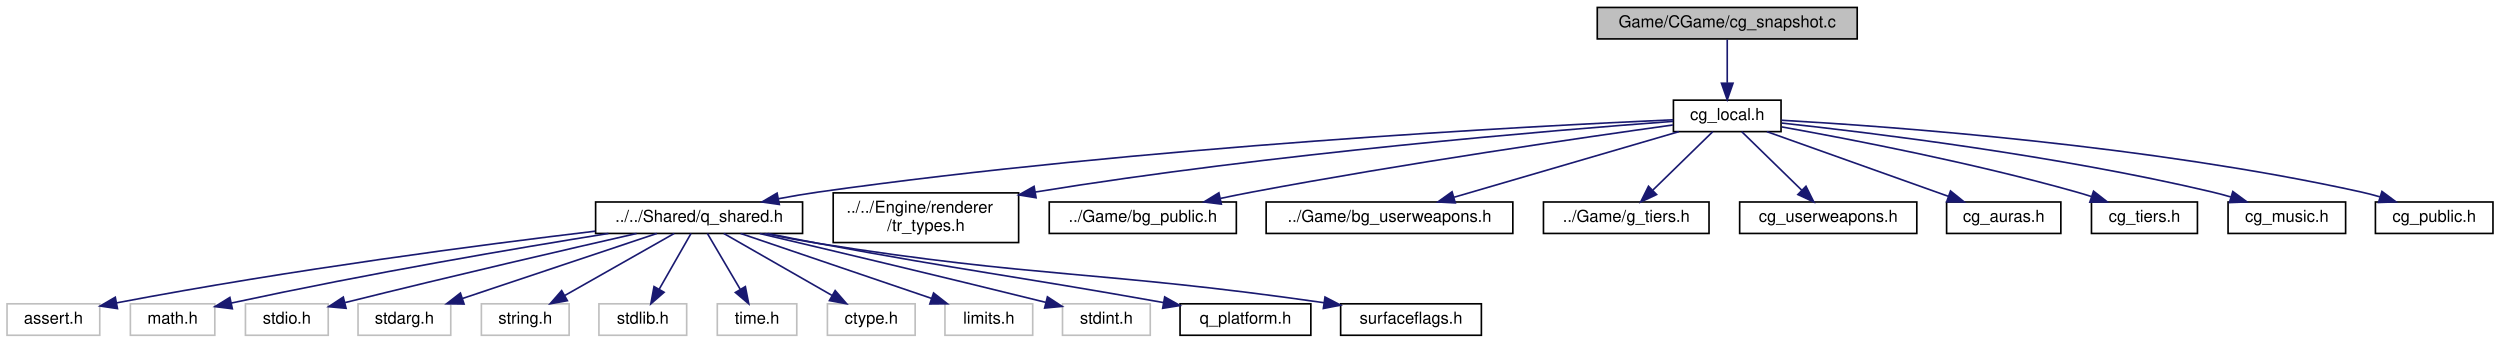
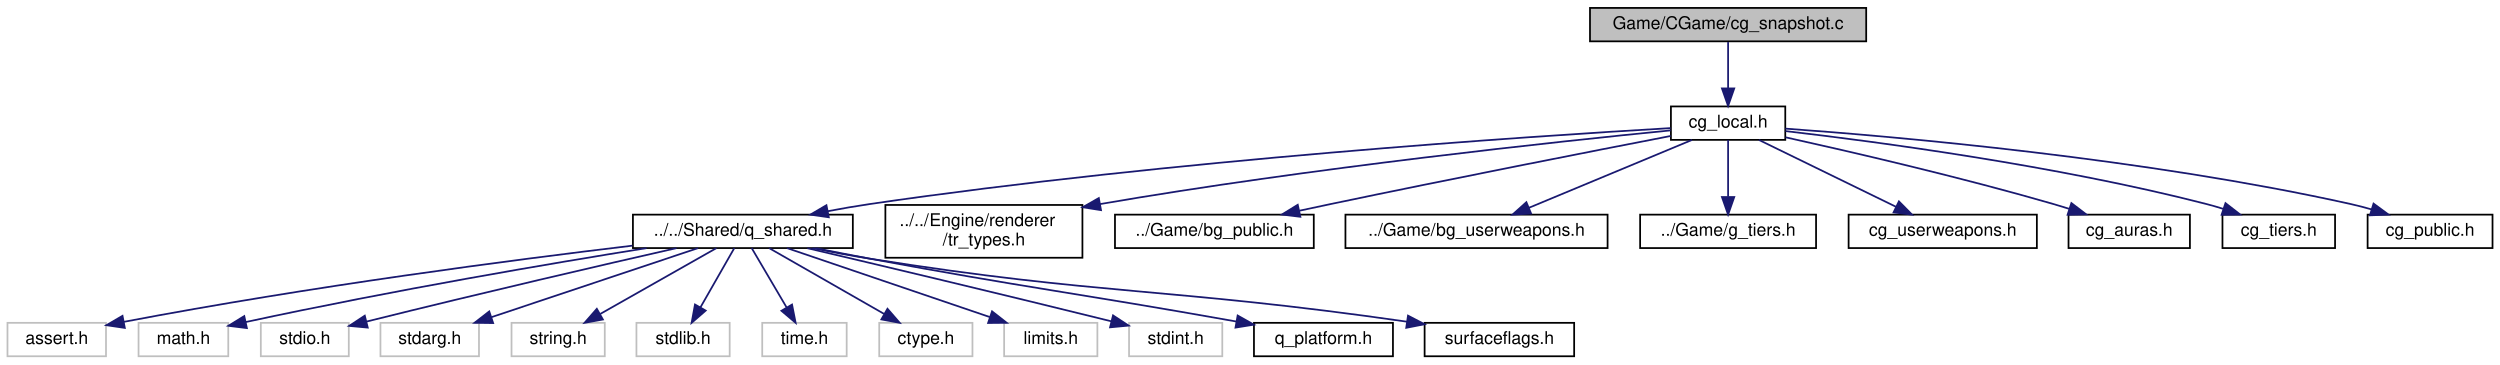
- <svg xmlns="http://www.w3.org/2000/svg" xmlns:xlink="http://www.w3.org/1999/xlink" width="1510pt" height="207pt" viewBox="0.00 0.00 1509.50 207.00">
+ <svg xmlns="http://www.w3.org/2000/svg" xmlns:xlink="http://www.w3.org/1999/xlink" width="1421pt" height="207pt" viewBox="0.00 0.00 1420.50 207.00">
  <g id="graph0" class="graph" transform="scale(1 1) rotate(0) translate(4 203)">
    <g id="node1" class="node">
      <g id="a_node1">
        <a xlink:title=" ">
-           <polygon fill="#bfbfbf" stroke="black" points="960.5,-179.5 960.5,-198.5 1117.5,-198.5 1117.5,-179.5 960.5,-179.5" />
-           <text text-anchor="middle" x="1039" y="-186.5" font-family="Helvetica,sans-Serif" font-size="10.00">Game/CGame/cg_snapshot.c</text>
+           <polygon fill="#bfbfbf" stroke="black" points="899.5,-179.5 899.5,-198.5 1056.5,-198.5 1056.5,-179.5 899.5,-179.5" />
+           <text text-anchor="middle" x="978" y="-186.5" font-family="Helvetica,sans-Serif" font-size="10.00">Game/CGame/cg_snapshot.c</text>
        </a>
      </g>
    </g>
    <g id="node2" class="node">
      <g id="a_node2">
        <a xlink:href="../../d9/d79/cg__local_8h.html" target="_top" xlink:title=" ">
-           <polygon fill="none" stroke="black" points="1006.5,-123.5 1006.5,-142.5 1071.5,-142.5 1071.5,-123.5 1006.5,-123.5" />
-           <text text-anchor="middle" x="1039" y="-130.5" font-family="Helvetica,sans-Serif" font-size="10.00">cg_local.h</text>
+           <polygon fill="none" stroke="black" points="945.5,-123.5 945.5,-142.5 1010.5,-142.5 1010.5,-123.5 945.5,-123.5" />
+           <text text-anchor="middle" x="978" y="-130.5" font-family="Helvetica,sans-Serif" font-size="10.00">cg_local.h</text>
        </a>
      </g>
    </g>
    <g id="edge1" class="edge">
-       <path fill="none" stroke="midnightblue" d="M1039,-179.08C1039,-172.01 1039,-161.86 1039,-152.99" />
-       <polygon fill="midnightblue" stroke="midnightblue" points="1042.5,-152.75 1039,-142.75 1035.5,-152.75 1042.5,-152.75" />
+       <path fill="none" stroke="midnightblue" d="M978,-179.08C978,-172.01 978,-161.86 978,-152.99" />
+       <polygon fill="midnightblue" stroke="midnightblue" points="981.5,-152.75 978,-142.75 974.5,-152.75 981.5,-152.75" />
    </g>
    <g id="node3" class="node">
      <g id="a_node3">
        <a xlink:href="../../de/d01/q__shared_8h.html" target="_top" xlink:title=" ">
          <polygon fill="none" stroke="black" points="355.5,-62 355.5,-81 480.5,-81 480.5,-62 355.5,-62" />
          <text text-anchor="middle" x="418" y="-69" font-family="Helvetica,sans-Serif" font-size="10.00">../../Shared/q_shared.h</text>
        </a>
      </g>
    </g>
    <g id="edge2" class="edge">
-       <path fill="none" stroke="midnightblue" d="M1006.37,-130.66C921.11,-126.87 684.83,-114.51 490,-87 482.19,-85.9 473.95,-84.48 465.94,-82.97" />
-       <polygon fill="midnightblue" stroke="midnightblue" points="466.46,-79.5 455.97,-81.01 465.11,-86.37 466.46,-79.5" />
+       <path fill="none" stroke="midnightblue" d="M945.3,-130.19C866.6,-125.59 660.47,-111.95 490,-87 482.28,-85.87 474.14,-84.45 466.22,-82.95" />
+       <polygon fill="midnightblue" stroke="midnightblue" points="466.84,-79.5 456.35,-81.01 465.49,-86.37 466.84,-79.5" />
    </g>
    <g id="node16" class="node">
      <g id="a_node16">
        <a xlink:href="../../d3/d66/tr__types_8h.html" target="_top" xlink:title=" ">
          <polygon fill="none" stroke="black" points="499,-56.5 499,-86.5 611,-86.5 611,-56.5 499,-56.5" />
          <text text-anchor="start" x="507" y="-74.5" font-family="Helvetica,sans-Serif" font-size="10.00">../../Engine/renderer</text>
          <text text-anchor="middle" x="555" y="-63.5" font-family="Helvetica,sans-Serif" font-size="10.00">/tr_types.h</text>
        </a>
      </g>
    </g>
    <g id="edge15" class="edge">
-       <path fill="none" stroke="midnightblue" d="M1006.32,-129.7C935.68,-124.47 763.63,-110.27 621,-87 620.9,-86.98 620.8,-86.97 620.7,-86.95" />
-       <polygon fill="midnightblue" stroke="midnightblue" points="621.54,-83.55 611.09,-85.26 620.33,-90.44 621.54,-83.55" />
+       <path fill="none" stroke="midnightblue" d="M945.37,-128.89C882.39,-122.66 739.81,-107.5 621,-87 620.9,-86.98 620.8,-86.97 620.7,-86.95" />
+       <polygon fill="midnightblue" stroke="midnightblue" points="621.57,-83.55 611.1,-85.19 620.31,-90.43 621.57,-83.55" />
    </g>
    <g id="node17" class="node">
      <g id="a_node17">
        <a xlink:href="../../d6/daa/bg__public_8h.html" target="_top" xlink:title=" ">
          <polygon fill="none" stroke="black" points="629.5,-62 629.5,-81 742.5,-81 742.5,-62 629.5,-62" />
          <text text-anchor="middle" x="686" y="-69" font-family="Helvetica,sans-Serif" font-size="10.00">../Game/bg_public.h</text>
        </a>
      </g>
    </g>
    <g id="edge16" class="edge">
-       <path fill="none" stroke="midnightblue" d="M1006.18,-127.52C952.74,-120.07 843.7,-104.25 752,-87 745.8,-85.83 739.28,-84.52 732.87,-83.16" />
-       <polygon fill="midnightblue" stroke="midnightblue" points="733.43,-79.71 722.92,-81.03 731.96,-86.55 733.43,-79.71" />
+       <path fill="none" stroke="midnightblue" d="M945.4,-125.72C901.43,-117.2 820.72,-101.39 752,-87 746.26,-85.8 740.25,-84.51 734.29,-83.22" />
+       <polygon fill="midnightblue" stroke="midnightblue" points="734.88,-79.77 724.36,-81.06 733.39,-86.61 734.88,-79.77" />
    </g>
    <g id="node18" class="node">
      <g id="a_node18">
        <a xlink:href="../../de/df7/bg__userweapons_8h.html" target="_top" xlink:title=" ">
          <polygon fill="none" stroke="black" points="760.5,-62 760.5,-81 909.5,-81 909.5,-62 760.5,-62" />
          <text text-anchor="middle" x="835" y="-69" font-family="Helvetica,sans-Serif" font-size="10.00">../Game/bg_userweapons.h</text>
        </a>
      </g>
    </g>
    <g id="edge17" class="edge">
-       <path fill="none" stroke="midnightblue" d="M1009.77,-123.48C974.1,-113.07 913.64,-95.44 874.02,-83.88" />
-       <polygon fill="midnightblue" stroke="midnightblue" points="874.75,-80.45 864.17,-81.01 872.79,-87.17 874.75,-80.45" />
+       <path fill="none" stroke="midnightblue" d="M957.51,-123.48C933.19,-113.36 892.45,-96.4 864.68,-84.85" />
+       <polygon fill="midnightblue" stroke="midnightblue" points="866.03,-81.62 855.45,-81.01 863.34,-88.08 866.03,-81.62" />
    </g>
    <g id="node19" class="node">
      <g id="a_node19">
        <a xlink:href="../../d6/dca/g__tiers_8h.html" target="_top" xlink:title=" ">
          <polygon fill="none" stroke="black" points="928,-62 928,-81 1028,-81 1028,-62 928,-62" />
          <text text-anchor="middle" x="978" y="-69" font-family="Helvetica,sans-Serif" font-size="10.00">../Game/g_tiers.h</text>
        </a>
      </g>
    </g>
    <g id="edge18" class="edge">
-       <path fill="none" stroke="midnightblue" d="M1030.26,-123.48C1020.84,-114.28 1005.64,-99.46 994.05,-88.16" />
-       <polygon fill="midnightblue" stroke="midnightblue" points="996.33,-85.49 986.72,-81.01 991.44,-90.5 996.33,-85.49" />
+       <path fill="none" stroke="midnightblue" d="M978,-123.48C978,-115.08 978,-101.98 978,-91.16" />
+       <polygon fill="midnightblue" stroke="midnightblue" points="981.5,-91.01 978,-81.01 974.5,-91.01 981.5,-91.01" />
    </g>
    <g id="node20" class="node">
      <g id="a_node20">
        <a xlink:href="../../d3/d35/cg__userweapons_8h.html" target="_top" xlink:title=" ">
          <polygon fill="none" stroke="black" points="1046.5,-62 1046.5,-81 1153.5,-81 1153.5,-62 1046.5,-62" />
          <text text-anchor="middle" x="1100" y="-69" font-family="Helvetica,sans-Serif" font-size="10.00">cg_userweapons.h</text>
        </a>
      </g>
    </g>
    <g id="edge19" class="edge">
-       <path fill="none" stroke="midnightblue" d="M1047.74,-123.48C1057.16,-114.28 1072.36,-99.46 1083.95,-88.16" />
-       <polygon fill="midnightblue" stroke="midnightblue" points="1086.56,-90.5 1091.28,-81.01 1081.67,-85.49 1086.56,-90.5" />
+       <path fill="none" stroke="midnightblue" d="M995.48,-123.48C1015.86,-113.53 1049.78,-96.99 1073.42,-85.46" />
+       <polygon fill="midnightblue" stroke="midnightblue" points="1075.1,-88.54 1082.55,-81.01 1072.03,-82.25 1075.1,-88.54" />
    </g>
    <g id="node21" class="node">
      <g id="a_node21">
        <a xlink:href="../../de/d77/cg__auras_8h.html" target="_top" xlink:title=" ">
          <polygon fill="none" stroke="black" points="1171.5,-62 1171.5,-81 1240.5,-81 1240.5,-62 1171.5,-62" />
          <text text-anchor="middle" x="1206" y="-69" font-family="Helvetica,sans-Serif" font-size="10.00">cg_auras.h</text>
        </a>
      </g>
    </g>
    <g id="edge20" class="edge">
-       <path fill="none" stroke="midnightblue" d="M1062.93,-123.48C1091.7,-113.22 1140.16,-95.96 1172.6,-84.4" />
-       <polygon fill="midnightblue" stroke="midnightblue" points="1173.87,-87.66 1182.12,-81.01 1171.52,-81.07 1173.87,-87.66" />
+       <path fill="none" stroke="midnightblue" d="M1010.64,-124.96C1047.78,-116.74 1110.14,-102.31 1163,-87 1165.93,-86.15 1168.96,-85.23 1171.99,-84.27" />
+       <polygon fill="midnightblue" stroke="midnightblue" points="1173.13,-87.58 1181.56,-81.15 1170.96,-80.92 1173.13,-87.58" />
    </g>
    <g id="node22" class="node">
      <g id="a_node22">
        <a xlink:href="../../dc/da7/cg__tiers_8h.html" target="_top" xlink:title=" ">
          <polygon fill="none" stroke="black" points="1259,-62 1259,-81 1323,-81 1323,-62 1259,-62" />
          <text text-anchor="middle" x="1291" y="-69" font-family="Helvetica,sans-Serif" font-size="10.00">cg_tiers.h</text>
        </a>
      </g>
    </g>
    <g id="edge21" class="edge">
-       <path fill="none" stroke="midnightblue" d="M1071.85,-126.36C1113.63,-118.88 1187.82,-104.55 1250,-87 1252.96,-86.17 1256.01,-85.23 1259.05,-84.25" />
-       <polygon fill="midnightblue" stroke="midnightblue" points="1260.26,-87.53 1268.61,-81.01 1258.02,-80.9 1260.26,-87.53" />
+       <path fill="none" stroke="midnightblue" d="M1010.62,-128.48C1062.07,-122.52 1164.94,-108.89 1250,-87 1253.05,-86.22 1256.19,-85.3 1259.31,-84.32" />
+       <polygon fill="midnightblue" stroke="midnightblue" points="1260.72,-87.54 1269.09,-81.05 1258.5,-80.91 1260.72,-87.54" />
    </g>
    <g id="node23" class="node">
      <g id="a_node23">
-         <a xlink:href="../../d8/db5/cg__music_8h.html" target="_top" xlink:title=" ">
+         <a xlink:href="../../d2/d3d/cg__public_8h.html" target="_top" xlink:title=" ">
          <polygon fill="none" stroke="black" points="1341.5,-62 1341.5,-81 1412.5,-81 1412.5,-62 1341.5,-62" />
-           <text text-anchor="middle" x="1377" y="-69" font-family="Helvetica,sans-Serif" font-size="10.00">cg_music.h</text>
+           <text text-anchor="middle" x="1377" y="-69" font-family="Helvetica,sans-Serif" font-size="10.00">cg_public.h</text>
        </a>
      </g>
    </g>
    <g id="edge22" class="edge">
-       <path fill="none" stroke="midnightblue" d="M1071.84,-128.68C1126.38,-122.79 1238.84,-109.01 1332,-87 1335.65,-86.14 1339.43,-85.12 1343.18,-84.03" />
-       <polygon fill="midnightblue" stroke="midnightblue" points="1344.38,-87.33 1352.91,-81.04 1342.32,-80.63 1344.38,-87.33" />
-     </g>
-     <g id="node24" class="node">
-       <g id="a_node24">
-         <a xlink:href="../../d2/d3d/cg__public_8h.html" target="_top" xlink:title=" ">
-           <polygon fill="none" stroke="black" points="1430.5,-62 1430.5,-81 1501.5,-81 1501.5,-62 1430.5,-62" />
-           <text text-anchor="middle" x="1466" y="-69" font-family="Helvetica,sans-Serif" font-size="10.00">cg_public.h</text>
-         </a>
-       </g>
-     </g>
-     <g id="edge23" class="edge">
-       <path fill="none" stroke="midnightblue" d="M1071.65,-130.38C1138.23,-126.6 1294.2,-115.26 1422,-87 1425.67,-86.19 1429.47,-85.19 1433.22,-84.1" />
-       <polygon fill="midnightblue" stroke="midnightblue" points="1434.45,-87.38 1442.95,-81.06 1432.36,-80.7 1434.45,-87.38" />
+       <path fill="none" stroke="midnightblue" d="M1010.56,-129.89C1073.35,-125.37 1215.29,-112.99 1332,-87 1335.86,-86.14 1339.85,-85.09 1343.8,-83.96" />
+       <polygon fill="midnightblue" stroke="midnightblue" points="1344.87,-87.29 1353.41,-81.01 1342.82,-80.6 1344.87,-87.29" />
    </g>
    <g id="node4" class="node">
      <g id="a_node4">
        <a xlink:title=" ">
          <polygon fill="none" stroke="#bfbfbf" points="0,-0.5 0,-19.5 56,-19.5 56,-0.5 0,-0.5" />
          <text text-anchor="middle" x="28" y="-7.5" font-family="Helvetica,sans-Serif" font-size="10.00">assert.h</text>
        </a>
      </g>
    </g>
    <g id="edge3" class="edge">
      <path fill="none" stroke="midnightblue" d="M355.21,-63.37C286.52,-55.16 173.04,-40.37 66.21,-20.08" />
      <polygon fill="midnightblue" stroke="midnightblue" points="66.7,-16.61 56.22,-18.16 65.38,-23.48 66.7,-16.61" />
    </g>
    <g id="node5" class="node">
      <g id="a_node5">
        <a xlink:title=" ">
          <polygon fill="none" stroke="#bfbfbf" points="74.5,-0.5 74.5,-19.5 125.5,-19.5 125.5,-0.5 74.5,-0.5" />
          <text text-anchor="middle" x="100" y="-7.5" font-family="Helvetica,sans-Serif" font-size="10.00">math.h</text>
        </a>
      </g>
    </g>
    <g id="edge4" class="edge">
      <path fill="none" stroke="midnightblue" d="M363.24,-61.98C308.18,-53.13 220.68,-38.31 135.41,-19.95" />
      <polygon fill="midnightblue" stroke="midnightblue" points="136.08,-16.51 125.56,-17.81 134.59,-23.35 136.08,-16.51" />
    </g>
    <g id="node6" class="node">
      <g id="a_node6">
        <a xlink:title=" ">
          <polygon fill="none" stroke="#bfbfbf" points="144,-0.5 144,-19.5 194,-19.5 194,-0.5 144,-0.5" />
          <text text-anchor="middle" x="169" y="-7.5" font-family="Helvetica,sans-Serif" font-size="10.00">stdio.h</text>
        </a>
      </g>
    </g>
    <g id="edge5" class="edge">
      <path fill="none" stroke="midnightblue" d="M380.25,-61.97C339.27,-52.64 271.65,-37.02 204.18,-20.25" />
      <polygon fill="midnightblue" stroke="midnightblue" points="204.78,-16.79 194.23,-17.76 203.09,-23.58 204.78,-16.79" />
    </g>
    <g id="node7" class="node">
      <g id="a_node7">
        <a xlink:title=" ">
          <polygon fill="none" stroke="#bfbfbf" points="212,-0.5 212,-19.5 268,-19.5 268,-0.5 212,-0.5" />
          <text text-anchor="middle" x="240" y="-7.5" font-family="Helvetica,sans-Serif" font-size="10.00">stdarg.h</text>
        </a>
      </g>
    </g>
    <g id="edge6" class="edge">
      <path fill="none" stroke="midnightblue" d="M392.5,-61.98C361.7,-51.68 309.73,-34.31 275.15,-22.75" />
      <polygon fill="midnightblue" stroke="midnightblue" points="276.05,-19.36 265.46,-19.51 273.83,-26 276.05,-19.36" />
    </g>
    <g id="node8" class="node">
      <g id="a_node8">
        <a xlink:title=" ">
          <polygon fill="none" stroke="#bfbfbf" points="286.5,-0.5 286.5,-19.5 339.5,-19.5 339.5,-0.5 286.5,-0.5" />
          <text text-anchor="middle" x="313" y="-7.5" font-family="Helvetica,sans-Serif" font-size="10.00">string.h</text>
        </a>
      </g>
    </g>
    <g id="edge7" class="edge">
      <path fill="none" stroke="midnightblue" d="M402.96,-61.98C385.72,-52.21 357.26,-36.08 336.97,-24.58" />
      <polygon fill="midnightblue" stroke="midnightblue" points="338.44,-21.39 328.02,-19.51 334.99,-27.48 338.44,-21.39" />
    </g>
    <g id="node9" class="node">
      <g id="a_node9">
        <a xlink:title=" ">
          <polygon fill="none" stroke="#bfbfbf" points="357.5,-0.5 357.5,-19.5 410.5,-19.5 410.5,-0.5 357.5,-0.5" />
          <text text-anchor="middle" x="384" y="-7.5" font-family="Helvetica,sans-Serif" font-size="10.00">stdlib.h</text>
        </a>
      </g>
    </g>
    <g id="edge8" class="edge">
      <path fill="none" stroke="midnightblue" d="M413.13,-61.98C408.13,-53.23 400.21,-39.37 393.89,-28.31" />
      <polygon fill="midnightblue" stroke="midnightblue" points="396.86,-26.46 388.86,-19.51 390.78,-29.93 396.86,-26.46" />
    </g>
    <g id="node10" class="node">
      <g id="a_node10">
        <a xlink:title=" ">
          <polygon fill="none" stroke="#bfbfbf" points="429,-0.5 429,-19.5 477,-19.5 477,-0.5 429,-0.5" />
          <text text-anchor="middle" x="453" y="-7.5" font-family="Helvetica,sans-Serif" font-size="10.00">time.h</text>
        </a>
      </g>
    </g>
    <g id="edge9" class="edge">
      <path fill="none" stroke="midnightblue" d="M423.01,-61.98C428.16,-53.23 436.31,-39.37 442.82,-28.31" />
      <polygon fill="midnightblue" stroke="midnightblue" points="445.94,-29.9 447.99,-19.51 439.91,-26.35 445.94,-29.9" />
    </g>
    <g id="node11" class="node">
      <g id="a_node11">
        <a xlink:title=" ">
          <polygon fill="none" stroke="#bfbfbf" points="495.5,-0.5 495.5,-19.5 548.5,-19.5 548.5,-0.5 495.5,-0.5" />
          <text text-anchor="middle" x="522" y="-7.5" font-family="Helvetica,sans-Serif" font-size="10.00">ctype.h</text>
        </a>
      </g>
    </g>
    <g id="edge10" class="edge">
      <path fill="none" stroke="midnightblue" d="M432.9,-61.98C449.97,-52.21 478.16,-36.08 498.26,-24.58" />
      <polygon fill="midnightblue" stroke="midnightblue" points="500.19,-27.51 507.13,-19.51 496.71,-21.44 500.19,-27.51" />
    </g>
    <g id="node12" class="node">
      <g id="a_node12">
        <a xlink:title=" ">
          <polygon fill="none" stroke="#bfbfbf" points="566.5,-0.5 566.5,-19.5 619.5,-19.5 619.5,-0.5 566.5,-0.5" />
          <text text-anchor="middle" x="593" y="-7.5" font-family="Helvetica,sans-Serif" font-size="10.00">limits.h</text>
        </a>
      </g>
    </g>
    <g id="edge11" class="edge">
      <path fill="none" stroke="midnightblue" d="M443.07,-61.98C473.35,-51.68 524.44,-34.31 558.44,-22.75" />
      <polygon fill="midnightblue" stroke="midnightblue" points="559.63,-26.04 567.97,-19.51 557.38,-19.41 559.63,-26.04" />
    </g>
    <g id="node13" class="node">
      <g id="a_node13">
        <a xlink:title=" ">
          <polygon fill="none" stroke="#bfbfbf" points="637.5,-0.5 637.5,-19.5 690.5,-19.5 690.5,-0.5 637.5,-0.5" />
          <text text-anchor="middle" x="664" y="-7.5" font-family="Helvetica,sans-Serif" font-size="10.00">stdint.h</text>
        </a>
      </g>
    </g>
    <g id="edge12" class="edge">
      <path fill="none" stroke="midnightblue" d="M454.64,-61.93C494.78,-52.49 561.34,-36.72 627.5,-20.35" />
      <polygon fill="midnightblue" stroke="midnightblue" points="628.4,-23.73 637.26,-17.93 626.71,-16.94 628.4,-23.73" />
    </g>
    <g id="node14" class="node">
      <g id="a_node14">
        <a xlink:href="../../d7/de2/q__platform_8h.html" target="_top" xlink:title=" ">
          <polygon fill="none" stroke="black" points="708.5,-0.5 708.5,-19.5 787.5,-19.5 787.5,-0.5 708.5,-0.5" />
          <text text-anchor="middle" x="748" y="-7.5" font-family="Helvetica,sans-Serif" font-size="10.00">q_platform.h</text>
        </a>
      </g>
    </g>
    <g id="edge13" class="edge">
      <path fill="none" stroke="midnightblue" d="M459.46,-61.94C469.45,-59.93 480.1,-57.85 490,-56 580,-39.23 605.14,-36.87 698.58,-20.23" />
      <polygon fill="midnightblue" stroke="midnightblue" points="699.23,-23.67 708.46,-18.46 698,-16.78 699.23,-23.67" />
    </g>
    <g id="node15" class="node">
      <g id="a_node15">
        <a xlink:href="../../d2/d56/surfaceflags_8h.html" target="_top" xlink:title=" ">
          <polygon fill="none" stroke="black" points="805.5,-0.5 805.5,-19.5 890.5,-19.5 890.5,-0.5 805.5,-0.5" />
          <text text-anchor="middle" x="848" y="-7.5" font-family="Helvetica,sans-Serif" font-size="10.00">surfaceflags.h</text>
        </a>
      </g>
    </g>
    <g id="edge14" class="edge">
      <path fill="none" stroke="midnightblue" d="M457.51,-61.94C468.03,-59.82 479.42,-57.68 490,-56 622.49,-34.93 659.36,-39.7 795.48,-20.15" />
      <polygon fill="midnightblue" stroke="midnightblue" points="796.06,-23.6 805.45,-18.7 795.05,-16.67 796.06,-23.6" />
    </g>
  </g>
</svg>
